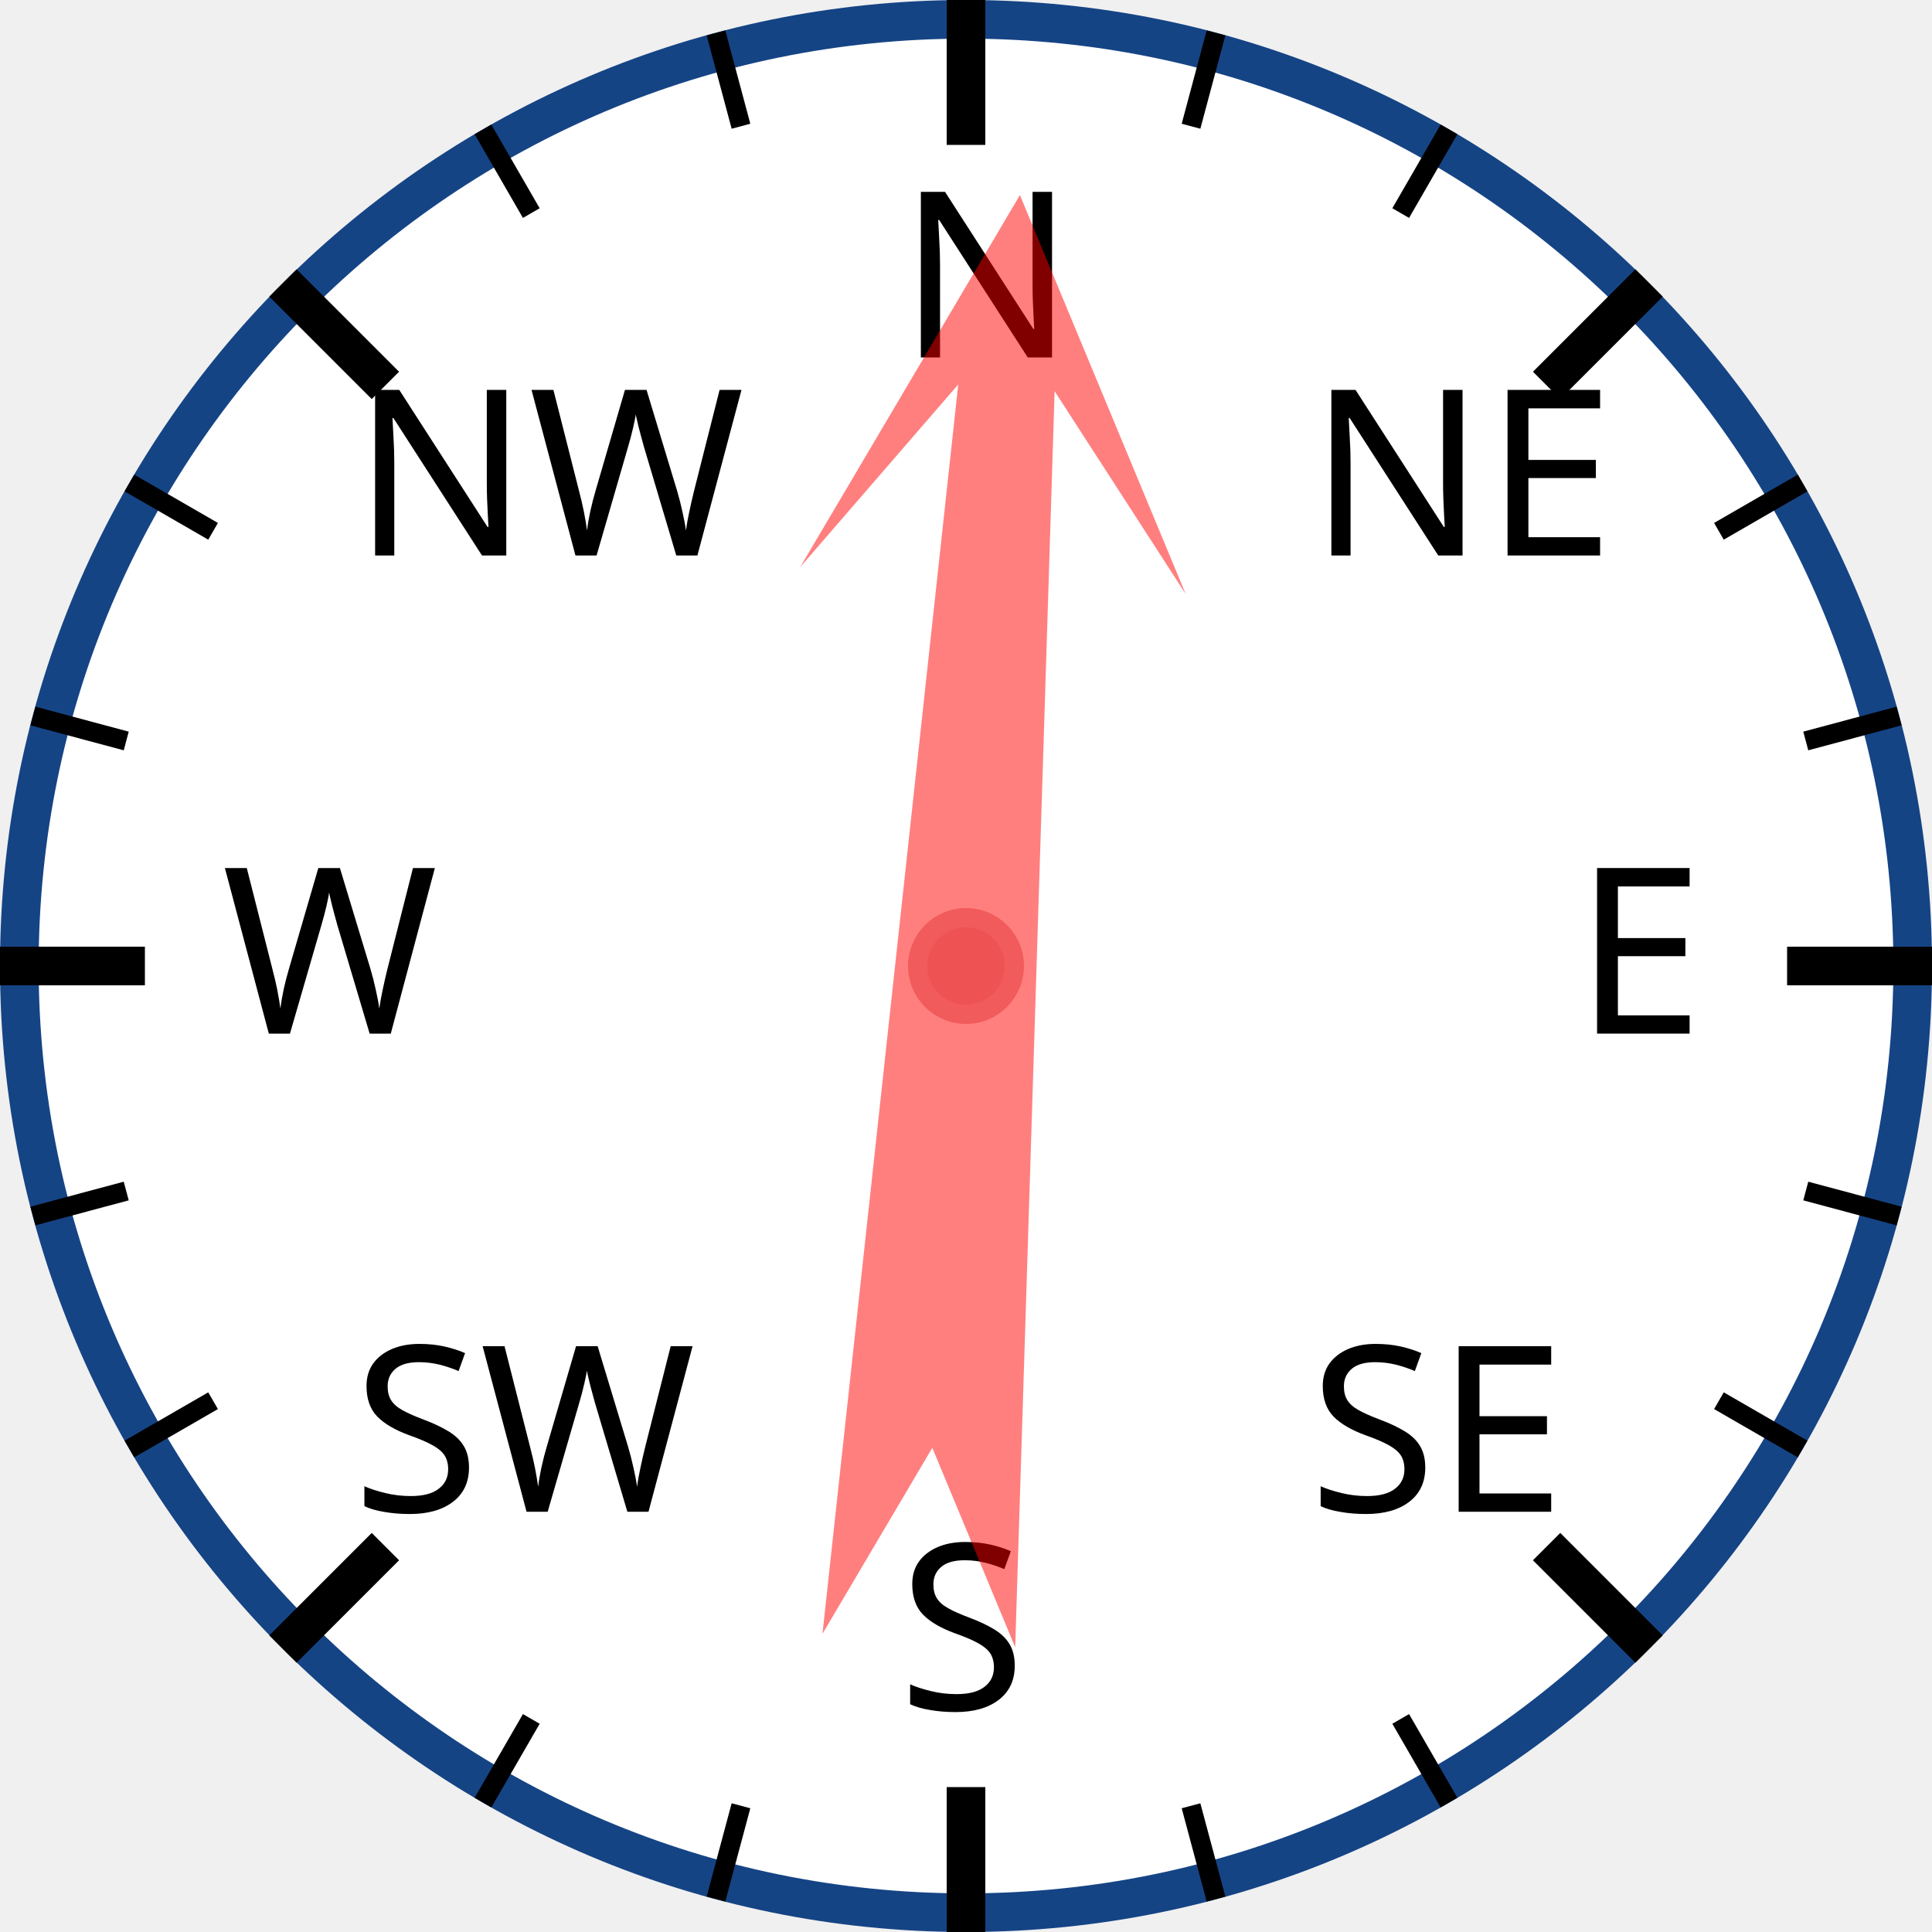
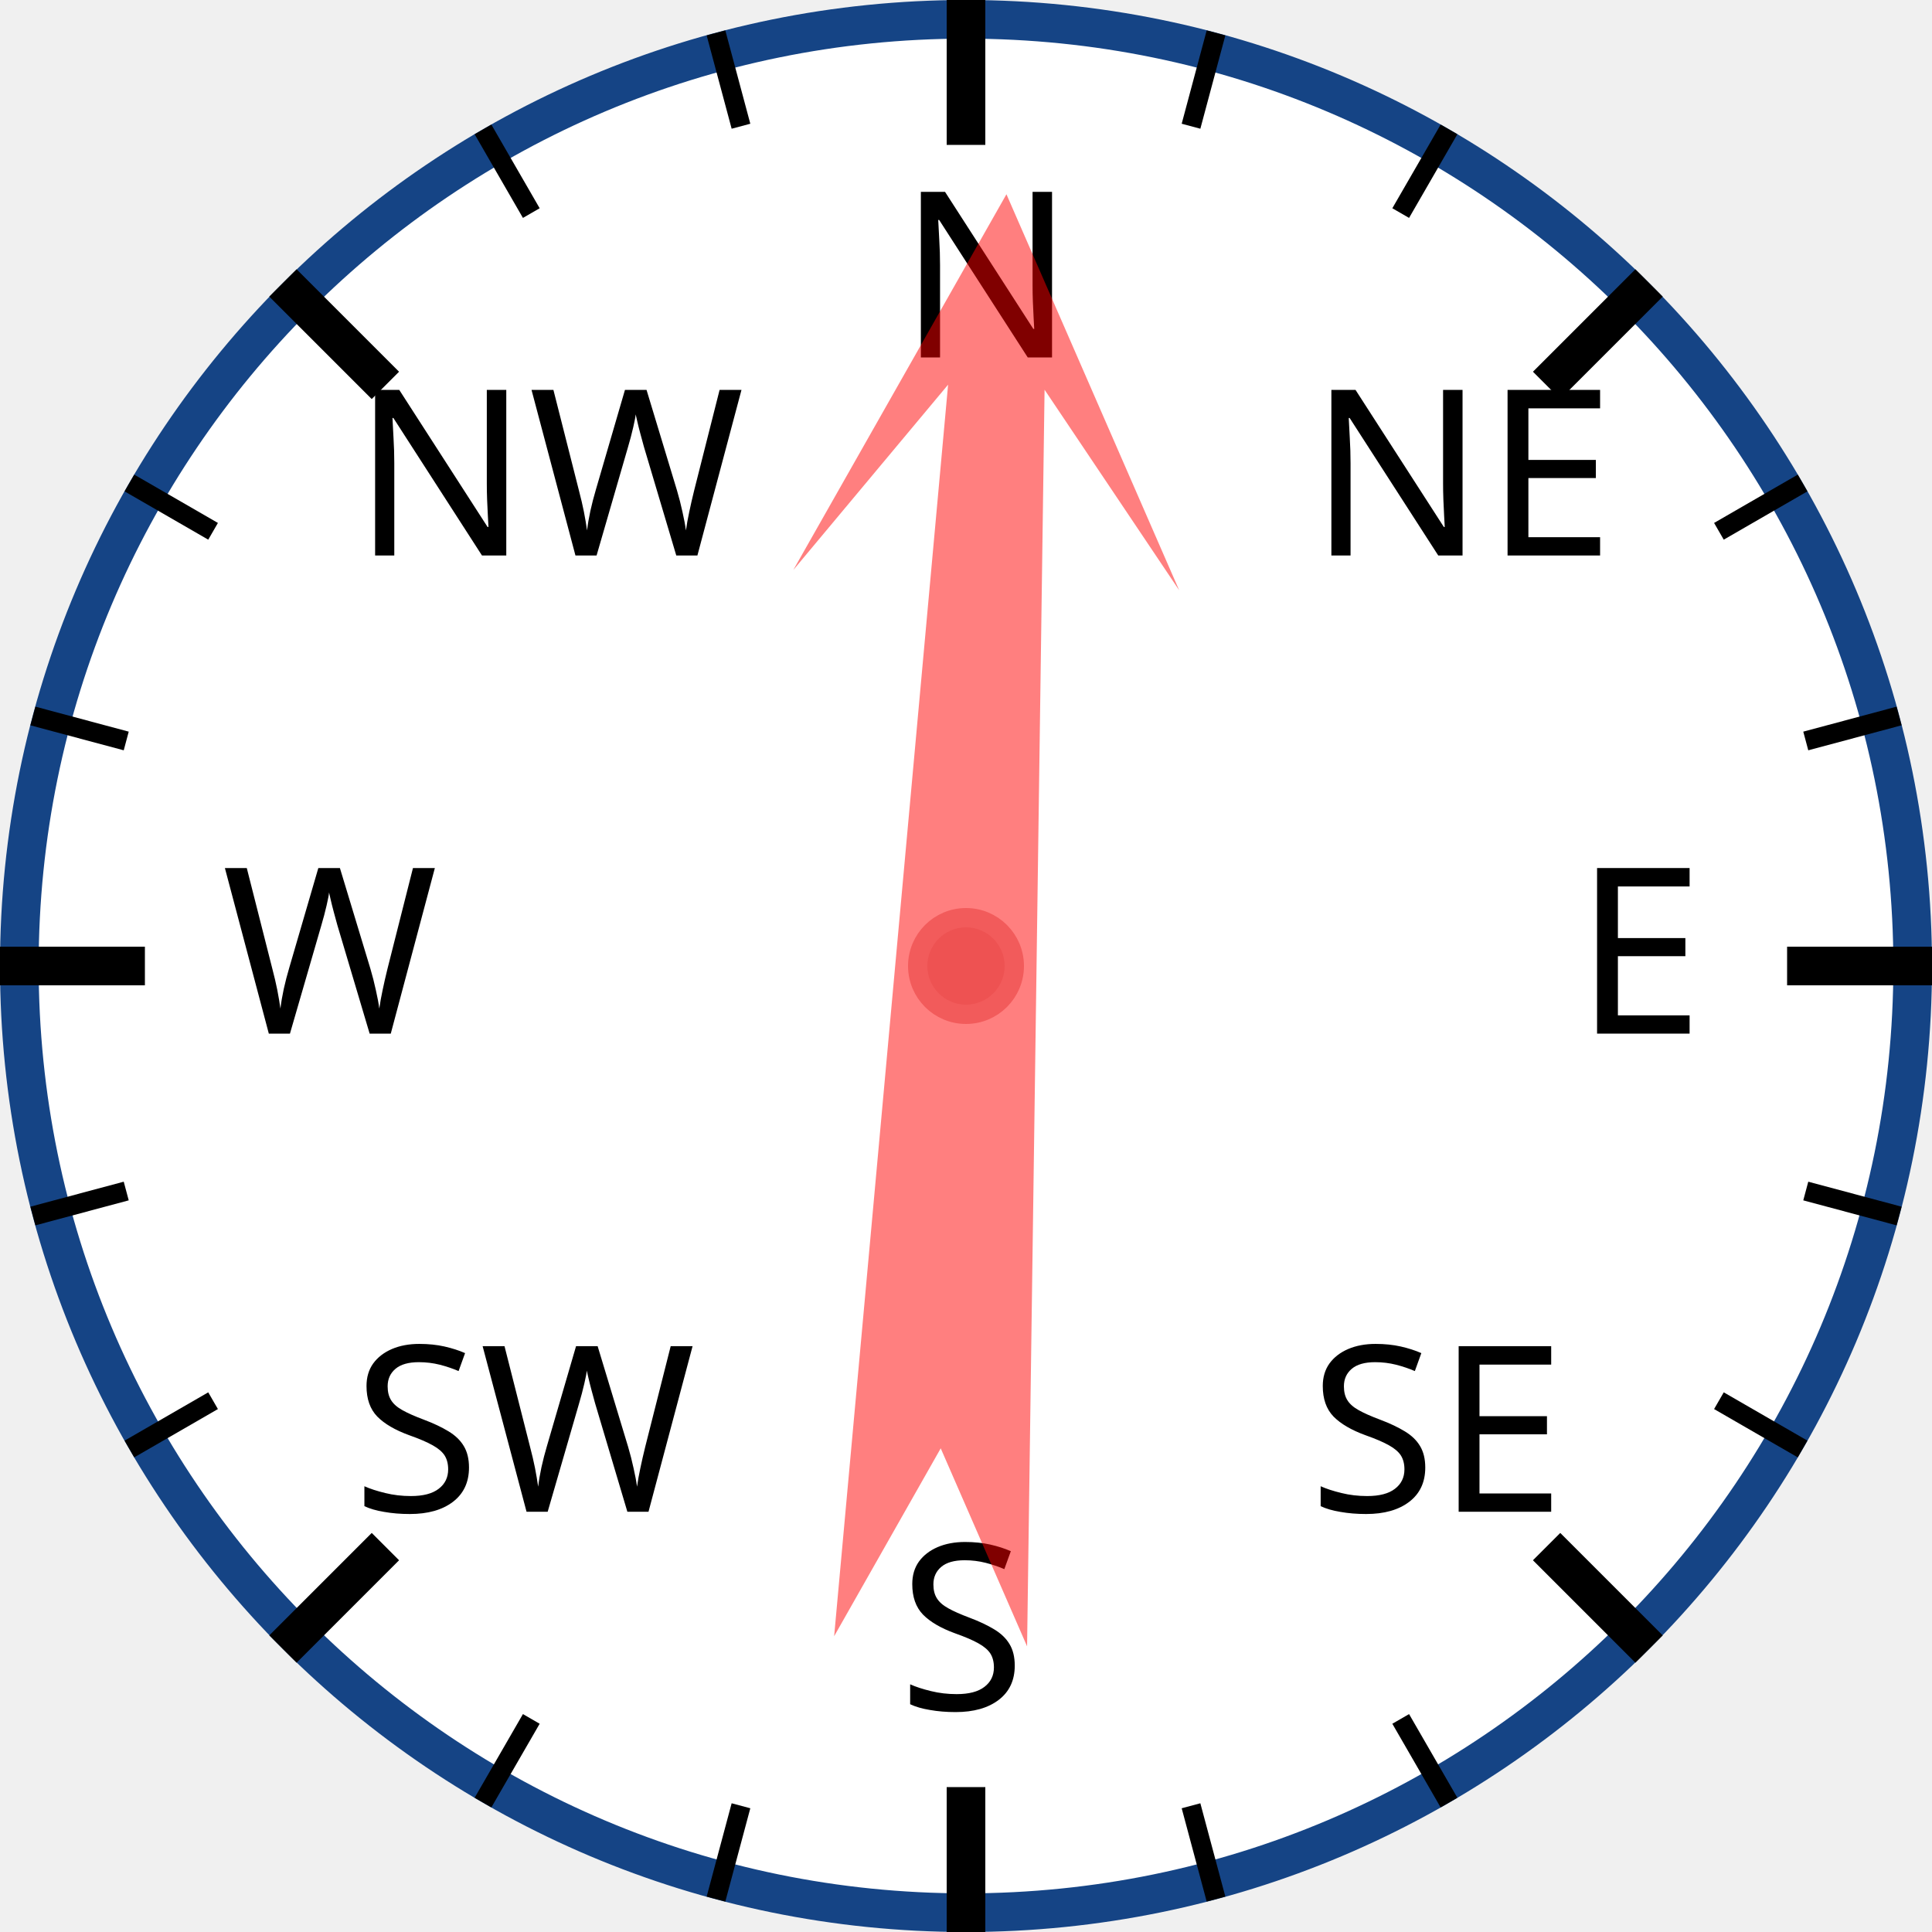
<svg xmlns="http://www.w3.org/2000/svg" width="120px" height="120px" viewBox="0 0 200 200">
  <circle cx="100" cy="100" r="98" style="fill: white; stroke: #154485; stroke-width: 4;" />
  <text x="93.0" y="37.0" style="font-family: sans-serif; font-size: 18pt;">N</text>
  <line x1="100.0" y1="0.0" x2="100.0" y2="15.0" style="stroke: black; stroke-width: 4;" />
  <line x1="74.118" y1="3.407" x2="76.706" y2="13.067" style="stroke: black; stroke-width: 2;" />
  <line x1="50" y1="13.397" x2="55" y2="22.058" style="stroke: black; stroke-width: 2;" />
  <text x="36.503" y="57.503" style="font-family: sans-serif; font-size: 18pt;">NW</text>
  <line x1="29.289" y1="29.289" x2="39.896" y2="39.896" style="stroke: black; stroke-width: 4;" />
  <line x1="13.397" y1="50" x2="22.058" y2="55" style="stroke: black; stroke-width: 2;" />
  <line x1="3.407" y1="74.118" x2="13.067" y2="76.706" style="stroke: black; stroke-width: 2;" />
  <text x="23.0" y="107.0" style="font-family: sans-serif; font-size: 18pt;">W</text>
  <line x1="0.0" y1="100.0" x2="15.0" y2="100.0" style="stroke: black; stroke-width: 4;" />
  <line x1="3.407" y1="125.882" x2="13.067" y2="123.294" style="stroke: black; stroke-width: 2;" />
  <line x1="13.397" y1="150" x2="22.058" y2="145" style="stroke: black; stroke-width: 2;" />
  <text x="36.503" y="156.497" style="font-family: sans-serif; font-size: 18pt;">SW</text>
  <line x1="29.289" y1="170.711" x2="39.896" y2="160.104" style="stroke: black; stroke-width: 4;" />
  <line x1="50" y1="186.603" x2="55" y2="177.942" style="stroke: black; stroke-width: 2;" />
  <line x1="74.118" y1="196.593" x2="76.706" y2="186.933" style="stroke: black; stroke-width: 2;" />
  <text x="93" y="177.0" style="font-family: sans-serif; font-size: 18pt;">S</text>
  <line x1="100" y1="200.0" x2="100" y2="185.0" style="stroke: black; stroke-width: 4;" />
  <line x1="125.882" y1="196.593" x2="123.294" y2="186.933" style="stroke: black; stroke-width: 2;" />
  <line x1="150.0" y1="186.603" x2="145.0" y2="177.942" style="stroke: black; stroke-width: 2;" />
  <text x="135.497" y="156.497" style="font-family: sans-serif; font-size: 18pt;">SE</text>
  <line x1="170.711" y1="170.711" x2="160.104" y2="160.104" style="stroke: black; stroke-width: 4;" />
  <line x1="186.603" y1="150" x2="177.942" y2="145" style="stroke: black; stroke-width: 2;" />
  <line x1="196.593" y1="125.882" x2="186.933" y2="123.294" style="stroke: black; stroke-width: 2;" />
  <text x="163.0" y="107" style="font-family: sans-serif; font-size: 18pt;">E</text>
  <line x1="200.0" y1="100" x2="185.0" y2="100" style="stroke: black; stroke-width: 4;" />
  <line x1="196.593" y1="74.118" x2="186.933" y2="76.706" style="stroke: black; stroke-width: 2;" />
  <line x1="186.603" y1="50" x2="177.942" y2="55" style="stroke: black; stroke-width: 2;" />
  <text x="135.497" y="57.503" style="font-family: sans-serif; font-size: 18pt;">NE</text>
  <line x1="170.711" y1="29.289" x2="160.104" y2="39.896" style="stroke: black; stroke-width: 4;" />
  <line x1="150" y1="13.397" x2="145" y2="22.058" style="stroke: black; stroke-width: 2;" />
  <line x1="125.882" y1="3.407" x2="123.294" y2="13.067" style="stroke: black; stroke-width: 2;" />
-   <polygon points="100 20 120 60 105 40 110 170 100 150 90 170 95 40 80 60" style="fill: red; fill-opacity: 0.5;" transform="rotate(4,100,100)" />
+   <polygon points="100 20 120 60 105 40 110 170 100 150 90 170 95 40 80 60" style="fill: red; fill-opacity: 0.5;" transform="rotate(3,100,100)" />
  <circle cx="100" cy="100" r="5" style="fill: #EE5252; stroke: #F25B5B; stroke-width: 2;" />
</svg>
